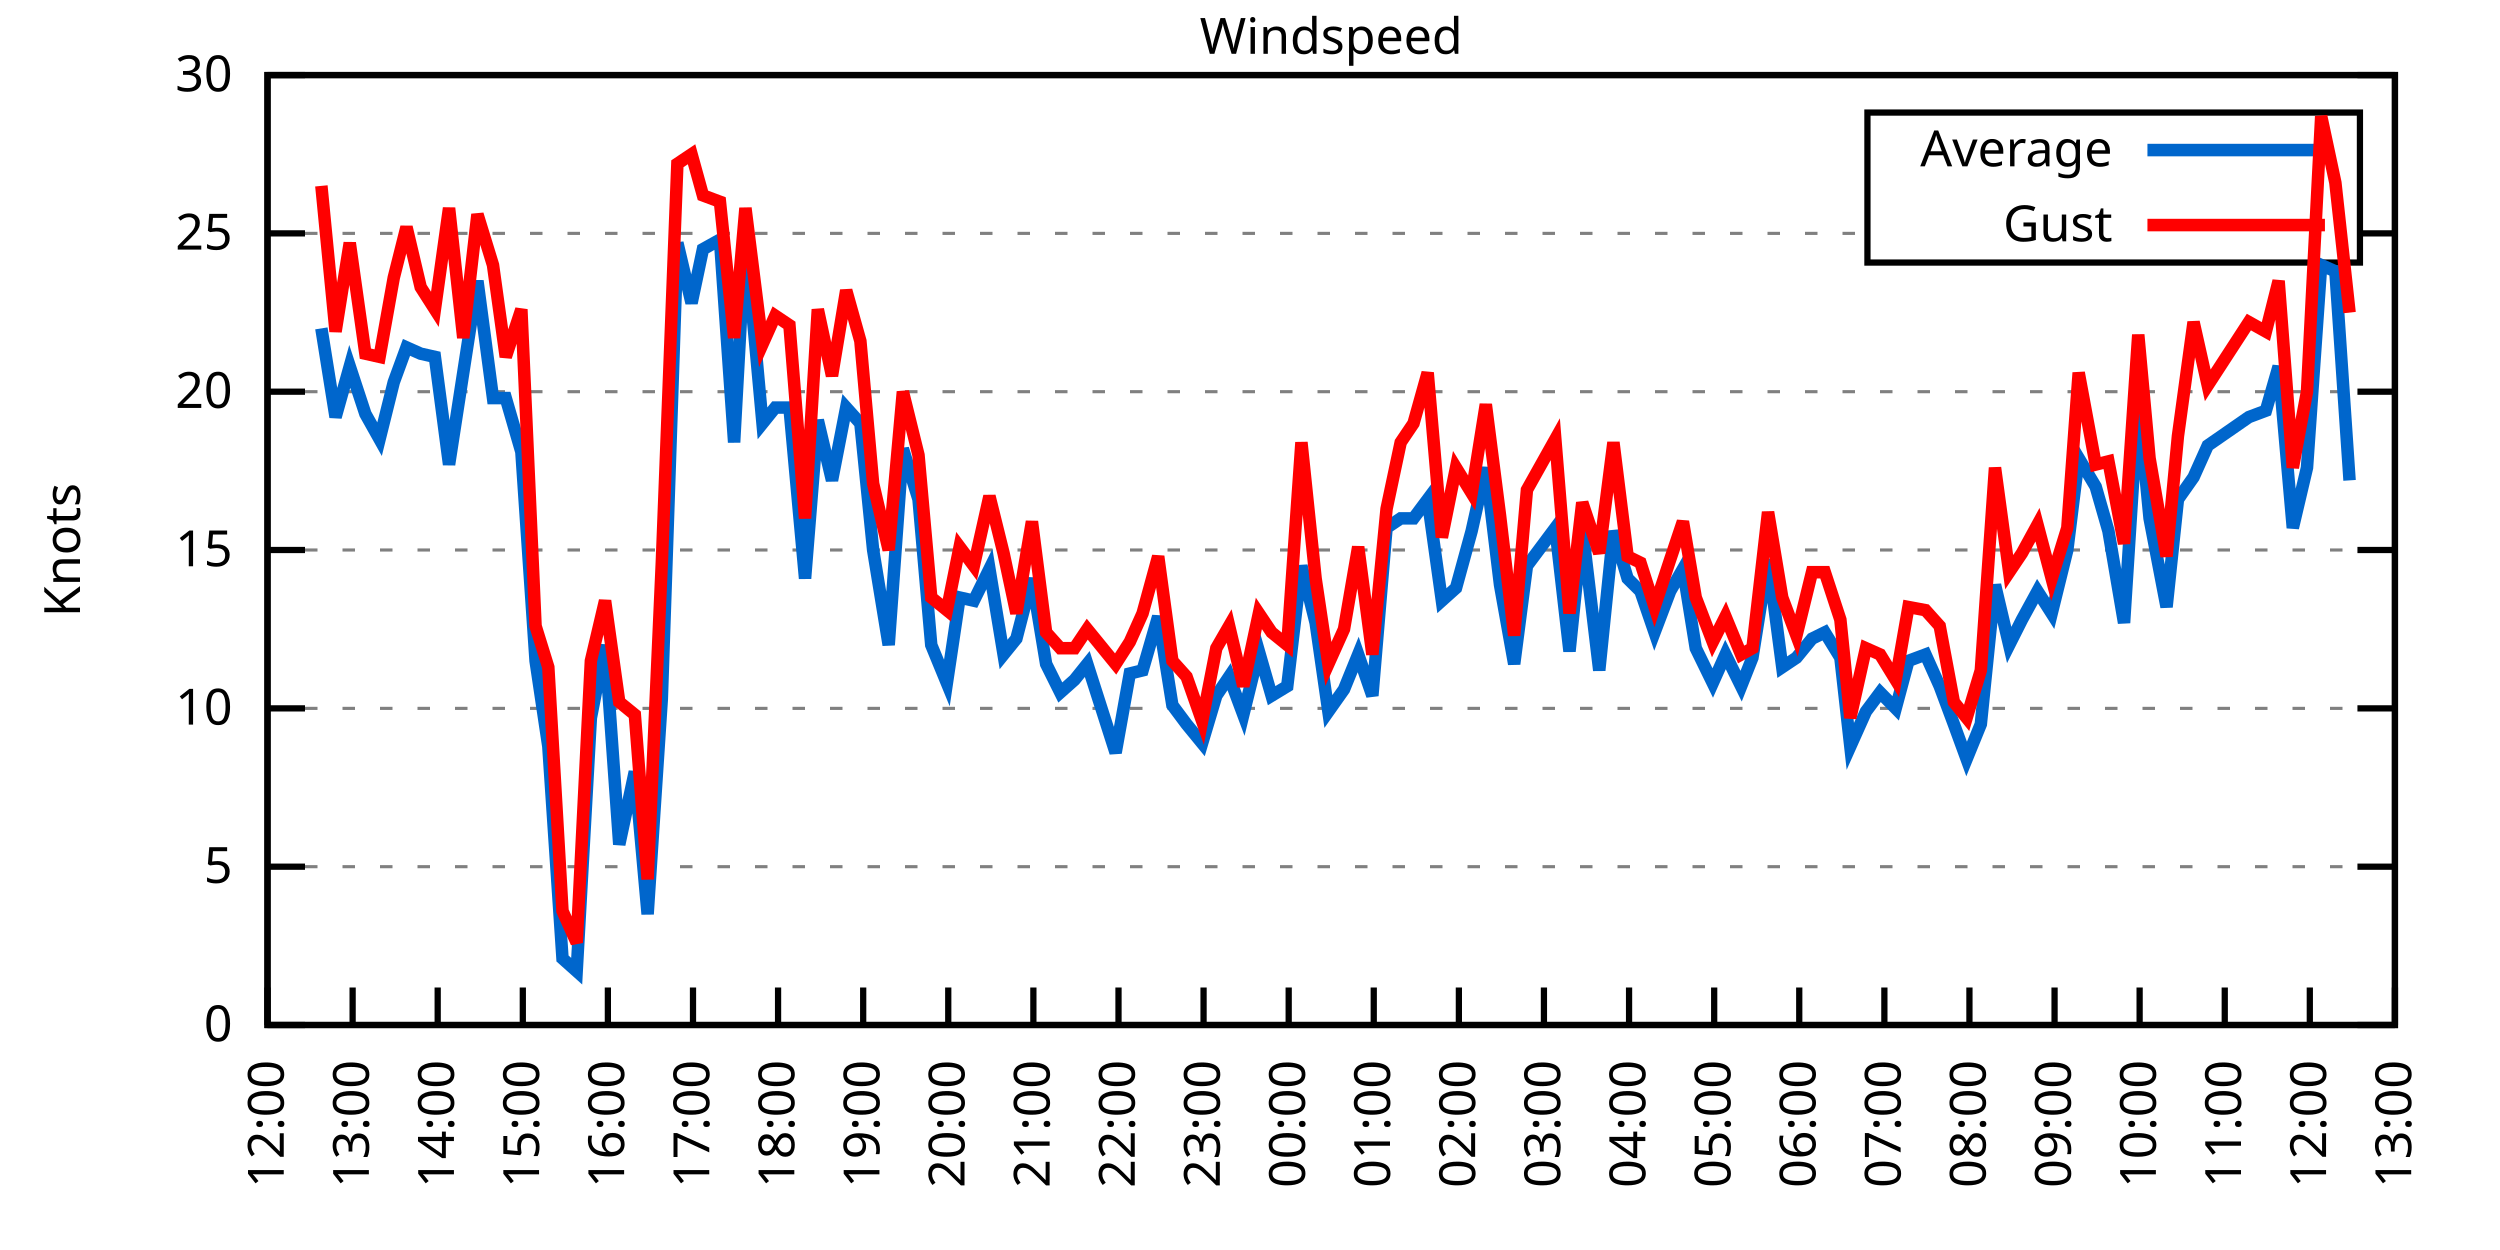
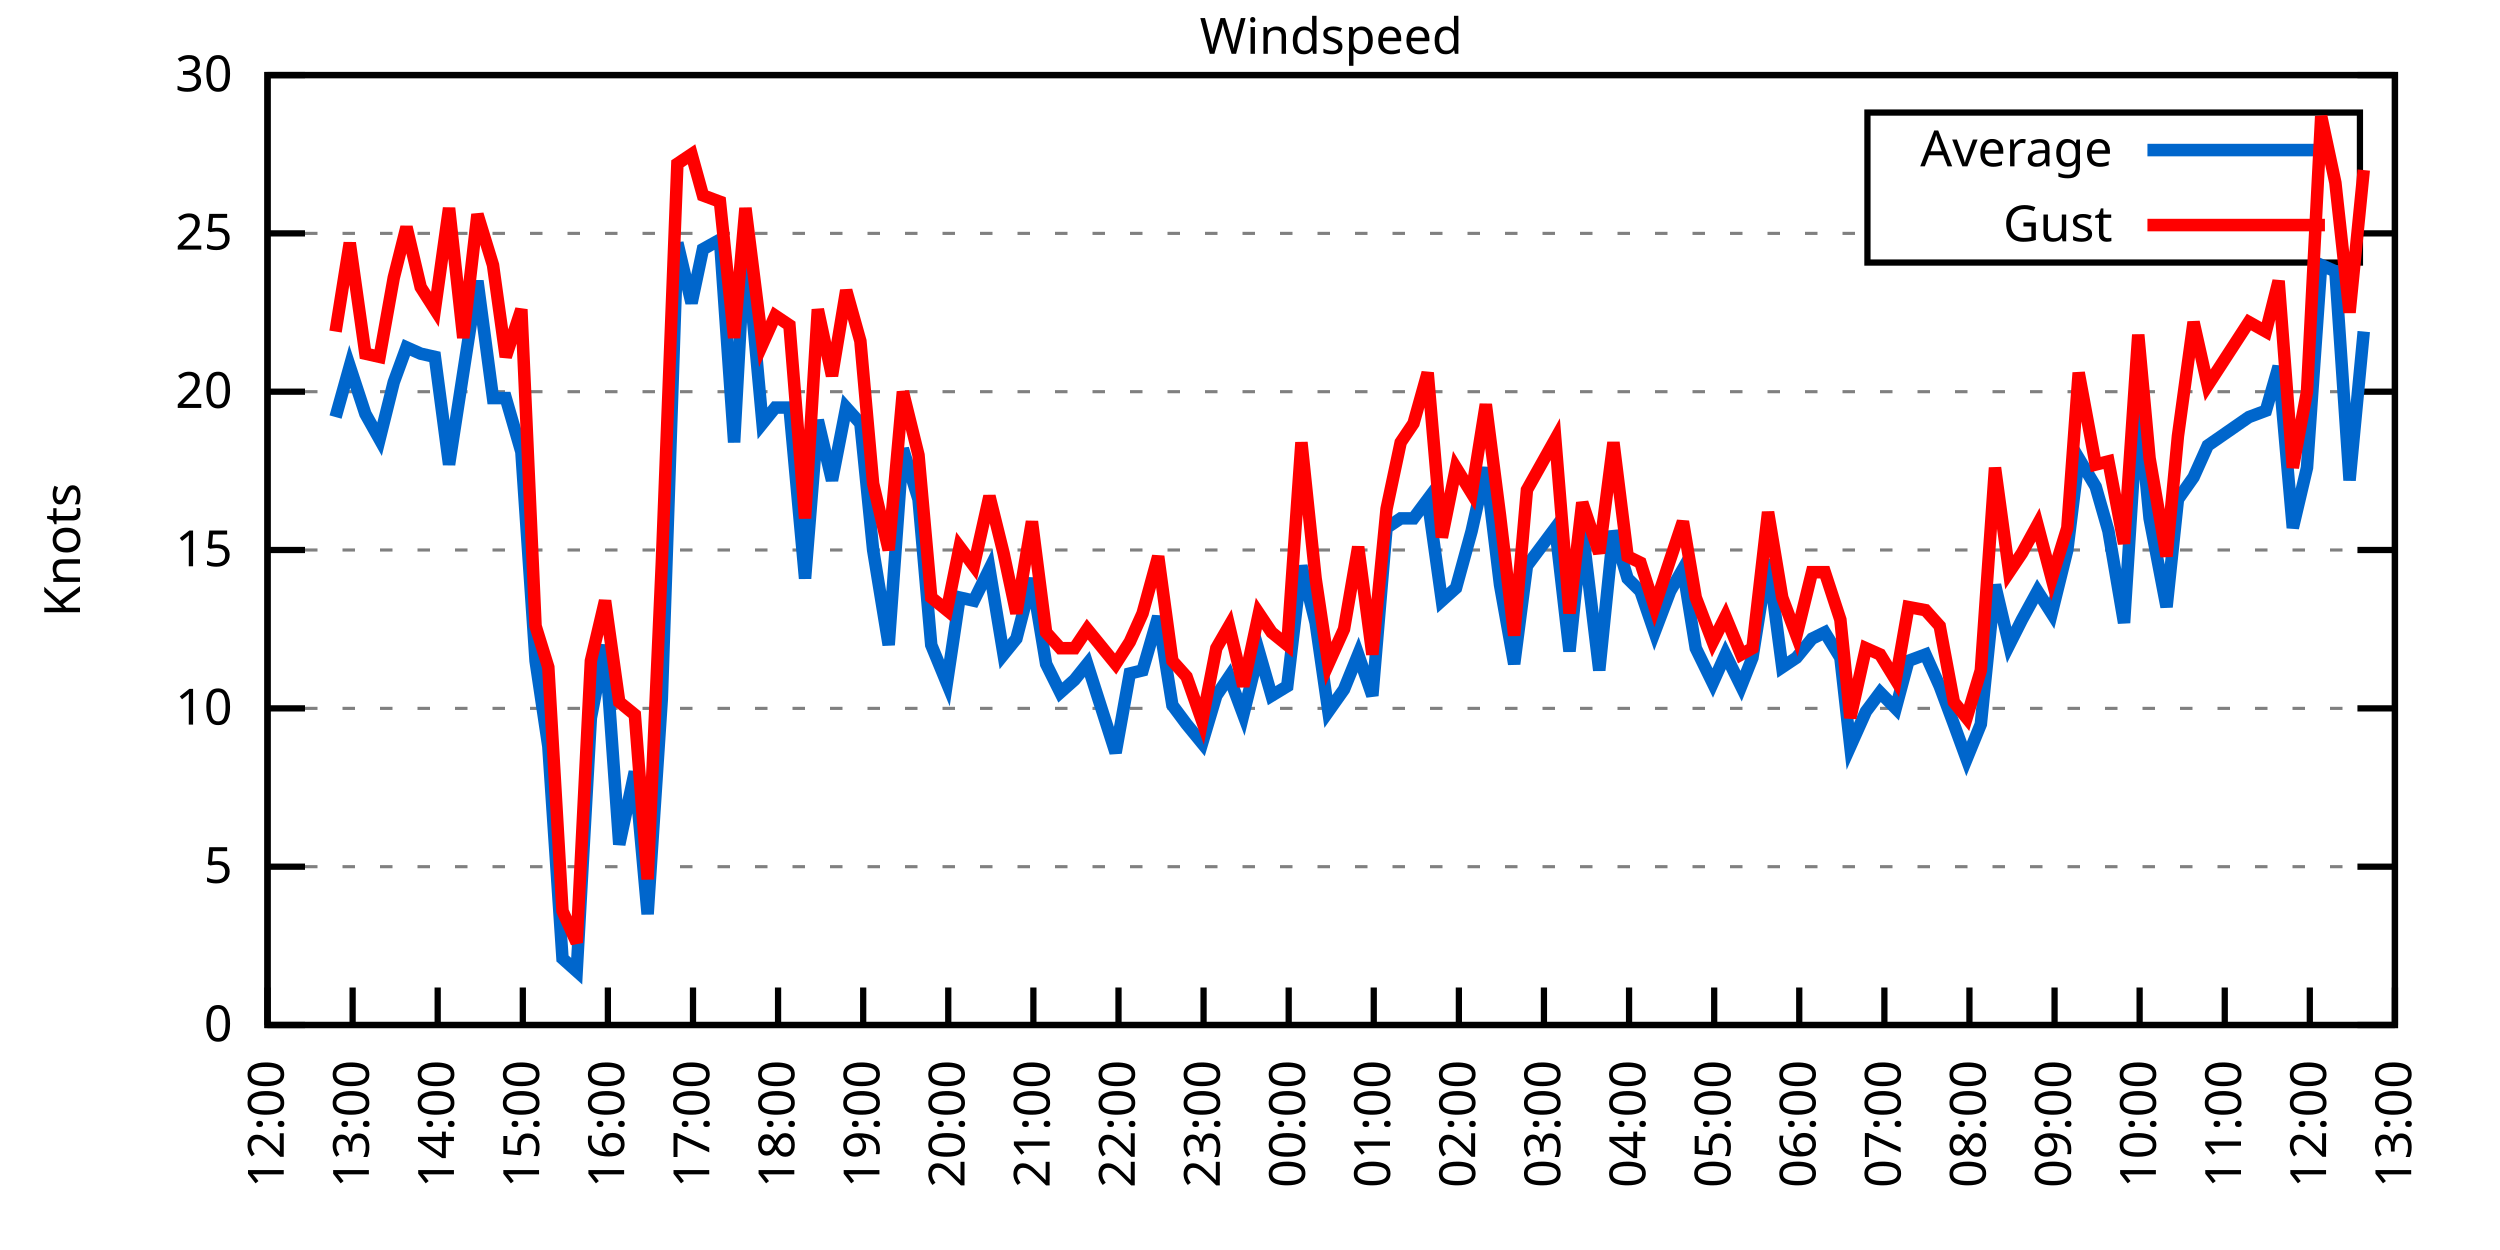
<svg xmlns="http://www.w3.org/2000/svg" xmlns:xlink="http://www.w3.org/1999/xlink" width="400" height="200" viewBox="0 0 400 200">
  <g id="gnuplot_canvas">
    <rect x="0" y="0" width="400" height="200" fill="none" />
    <defs>
      <circle id="gpDot" r="0.5" stroke-width="0.5" stroke="currentColor" />
      <path id="gpPt0" stroke-width="0.333" stroke="currentColor" d="M-1,0 h2 M0,-1 v2" />
      <path id="gpPt1" stroke-width="0.333" stroke="currentColor" d="M-1,-1 L1,1 M1,-1 L-1,1" />
      <path id="gpPt2" stroke-width="0.333" stroke="currentColor" d="M-1,0 L1,0 M0,-1 L0,1 M-1,-1 L1,1 M-1,1 L1,-1" />
      <rect id="gpPt3" stroke-width="0.333" stroke="currentColor" x="-1" y="-1" width="2" height="2" />
      <rect id="gpPt4" stroke-width="0.333" stroke="currentColor" fill="currentColor" x="-1" y="-1" width="2" height="2" />
      <circle id="gpPt5" stroke-width="0.333" stroke="currentColor" cx="0" cy="0" r="1" />
      <use xlink:href="#gpPt5" id="gpPt6" fill="currentColor" stroke="none" />
      <path id="gpPt7" stroke-width="0.333" stroke="currentColor" d="M0,-1.33 L-1.33,0.67 L1.33,0.67 z" />
      <use xlink:href="#gpPt7" id="gpPt8" fill="currentColor" stroke="none" />
      <use xlink:href="#gpPt7" id="gpPt9" stroke="currentColor" transform="rotate(180)" />
      <use xlink:href="#gpPt9" id="gpPt10" fill="currentColor" stroke="none" />
      <use xlink:href="#gpPt3" id="gpPt11" stroke="currentColor" transform="rotate(45)" />
      <use xlink:href="#gpPt11" id="gpPt12" fill="currentColor" stroke="none" />
      <path id="gpPt13" stroke-width="0.333" stroke="currentColor" d="M0,1.330 L1.265,0.411 L0.782,-1.067 L-0.782,-1.076 L-1.265,0.411 z" />
      <use xlink:href="#gpPt13" id="gpPt14" fill="currentColor" stroke="none" />
      <filter id="textbox" filterUnits="objectBoundingBox" x="0" y="0" height="1" width="1">
        <feFlood flood-color="white" flood-opacity="1" result="bgnd" />
        <feComposite in="SourceGraphic" in2="bgnd" operator="atop" />
      </filter>
      <filter id="greybox" filterUnits="objectBoundingBox" x="0" y="0" height="1" width="1">
        <feFlood flood-color="lightgrey" flood-opacity="1" result="grey" />
        <feComposite in="SourceGraphic" in2="grey" operator="atop" />
      </filter>
    </defs>
    <g fill="none" color="white" stroke="currentColor" stroke-width="1.00" stroke-linecap="butt" stroke-linejoin="miter">
</g>
    <g fill="none" color="black" stroke="currentColor" stroke-width="1.00" stroke-linecap="butt" stroke-linejoin="miter">
      <g stroke="none" shape-rendering="crispEdges">
        <polygon fill="rgb(255, 255, 255)" points="42.80,164.00 383.18,164.00 383.18,12.02 42.80,12.02 " />
      </g>
    </g>
    <g fill="none" color="black" stroke="currentColor" stroke-width="1.00" stroke-linecap="butt" stroke-linejoin="miter">
</g>
    <g fill="none" color="black" stroke="black" stroke-width="0.50" stroke-linecap="butt" stroke-linejoin="miter">
</g>
    <g fill="none" color="gray" stroke="currentColor" stroke-width="0.50" stroke-linecap="butt" stroke-linejoin="miter">
      <path stroke="gray" stroke-dasharray="2,4" class="gridline" d="M42.80,164.00 L383.19,164.00  " />
    </g>
    <g fill="none" color="gray" stroke="gray" stroke-width="1.00" stroke-linecap="butt" stroke-linejoin="miter">
</g>
    <g fill="none" color="black" stroke="currentColor" stroke-width="1.00" stroke-linecap="butt" stroke-linejoin="miter">
      <path stroke="black" d="M42.80,164.00 L48.80,164.00 M383.19,164.00 L377.19,164.00  " />
      <g transform="translate(37.20,166.60)" stroke="none" fill="black" font-family="Sans" font-size="8.00" text-anchor="end">
        <text>
          <tspan font-family="Sans"> 0</tspan>
        </text>
      </g>
    </g>
    <g fill="none" color="black" stroke="currentColor" stroke-width="1.00" stroke-linecap="butt" stroke-linejoin="miter">
</g>
    <g fill="none" color="black" stroke="black" stroke-width="0.50" stroke-linecap="butt" stroke-linejoin="miter">
</g>
    <g fill="none" color="gray" stroke="currentColor" stroke-width="0.50" stroke-linecap="butt" stroke-linejoin="miter">
      <path stroke="gray" stroke-dasharray="2,4" class="gridline" d="M42.80,138.67 L383.19,138.67  " />
    </g>
    <g fill="none" color="gray" stroke="gray" stroke-width="1.00" stroke-linecap="butt" stroke-linejoin="miter">
</g>
    <g fill="none" color="black" stroke="currentColor" stroke-width="1.00" stroke-linecap="butt" stroke-linejoin="miter">
      <path stroke="black" d="M42.80,138.67 L48.80,138.67 M383.19,138.67 L377.19,138.67  " />
      <g transform="translate(37.20,141.27)" stroke="none" fill="black" font-family="Sans" font-size="8.00" text-anchor="end">
        <text>
          <tspan font-family="Sans"> 5</tspan>
        </text>
      </g>
    </g>
    <g fill="none" color="black" stroke="currentColor" stroke-width="1.00" stroke-linecap="butt" stroke-linejoin="miter">
</g>
    <g fill="none" color="black" stroke="black" stroke-width="0.50" stroke-linecap="butt" stroke-linejoin="miter">
</g>
    <g fill="none" color="gray" stroke="currentColor" stroke-width="0.50" stroke-linecap="butt" stroke-linejoin="miter">
      <path stroke="gray" stroke-dasharray="2,4" class="gridline" d="M42.80,113.34 L383.19,113.34  " />
    </g>
    <g fill="none" color="gray" stroke="gray" stroke-width="1.00" stroke-linecap="butt" stroke-linejoin="miter">
</g>
    <g fill="none" color="black" stroke="currentColor" stroke-width="1.00" stroke-linecap="butt" stroke-linejoin="miter">
      <path stroke="black" d="M42.80,113.34 L48.80,113.34 M383.19,113.34 L377.19,113.34  " />
      <g transform="translate(37.20,115.94)" stroke="none" fill="black" font-family="Sans" font-size="8.00" text-anchor="end">
        <text>
          <tspan font-family="Sans"> 10</tspan>
        </text>
      </g>
    </g>
    <g fill="none" color="black" stroke="currentColor" stroke-width="1.00" stroke-linecap="butt" stroke-linejoin="miter">
</g>
    <g fill="none" color="black" stroke="black" stroke-width="0.50" stroke-linecap="butt" stroke-linejoin="miter">
</g>
    <g fill="none" color="gray" stroke="currentColor" stroke-width="0.50" stroke-linecap="butt" stroke-linejoin="miter">
      <path stroke="gray" stroke-dasharray="2,4" class="gridline" d="M42.80,88.00 L383.19,88.00  " />
    </g>
    <g fill="none" color="gray" stroke="gray" stroke-width="1.00" stroke-linecap="butt" stroke-linejoin="miter">
</g>
    <g fill="none" color="black" stroke="currentColor" stroke-width="1.00" stroke-linecap="butt" stroke-linejoin="miter">
      <path stroke="black" d="M42.80,88.00 L48.80,88.00 M383.19,88.00 L377.19,88.00  " />
      <g transform="translate(37.20,90.60)" stroke="none" fill="black" font-family="Sans" font-size="8.00" text-anchor="end">
        <text>
          <tspan font-family="Sans"> 15</tspan>
        </text>
      </g>
    </g>
    <g fill="none" color="black" stroke="currentColor" stroke-width="1.00" stroke-linecap="butt" stroke-linejoin="miter">
</g>
    <g fill="none" color="black" stroke="black" stroke-width="0.50" stroke-linecap="butt" stroke-linejoin="miter">
</g>
    <g fill="none" color="gray" stroke="currentColor" stroke-width="0.50" stroke-linecap="butt" stroke-linejoin="miter">
      <path stroke="gray" stroke-dasharray="2,4" class="gridline" d="M42.80,62.67 L383.19,62.67  " />
    </g>
    <g fill="none" color="gray" stroke="gray" stroke-width="1.00" stroke-linecap="butt" stroke-linejoin="miter">
</g>
    <g fill="none" color="black" stroke="currentColor" stroke-width="1.00" stroke-linecap="butt" stroke-linejoin="miter">
      <path stroke="black" d="M42.80,62.67 L48.80,62.67 M383.19,62.67 L377.19,62.67  " />
      <g transform="translate(37.20,65.27)" stroke="none" fill="black" font-family="Sans" font-size="8.00" text-anchor="end">
        <text>
          <tspan font-family="Sans"> 20</tspan>
        </text>
      </g>
    </g>
    <g fill="none" color="black" stroke="currentColor" stroke-width="1.00" stroke-linecap="butt" stroke-linejoin="miter">
</g>
    <g fill="none" color="black" stroke="black" stroke-width="0.50" stroke-linecap="butt" stroke-linejoin="miter">
</g>
    <g fill="none" color="gray" stroke="currentColor" stroke-width="0.50" stroke-linecap="butt" stroke-linejoin="miter">
      <path stroke="gray" stroke-dasharray="2,4" class="gridline" d="M42.80,37.34 L298.79,37.34 M377.59,37.34 L383.19,37.34  " />
    </g>
    <g fill="none" color="gray" stroke="gray" stroke-width="1.00" stroke-linecap="butt" stroke-linejoin="miter">
</g>
    <g fill="none" color="black" stroke="currentColor" stroke-width="1.00" stroke-linecap="butt" stroke-linejoin="miter">
      <path stroke="black" d="M42.80,37.34 L48.80,37.34 M383.19,37.34 L377.19,37.34  " />
      <g transform="translate(37.20,39.94)" stroke="none" fill="black" font-family="Sans" font-size="8.00" text-anchor="end">
        <text>
          <tspan font-family="Sans"> 25</tspan>
        </text>
      </g>
    </g>
    <g fill="none" color="black" stroke="currentColor" stroke-width="1.00" stroke-linecap="butt" stroke-linejoin="miter">
</g>
    <g fill="none" color="black" stroke="black" stroke-width="0.50" stroke-linecap="butt" stroke-linejoin="miter">
</g>
    <g fill="none" color="gray" stroke="currentColor" stroke-width="0.50" stroke-linecap="butt" stroke-linejoin="miter">
      <path stroke="gray" stroke-dasharray="2,4" class="gridline" d="M42.80,12.01 L383.19,12.01  " />
    </g>
    <g fill="none" color="gray" stroke="gray" stroke-width="1.00" stroke-linecap="butt" stroke-linejoin="miter">
</g>
    <g fill="none" color="black" stroke="currentColor" stroke-width="1.00" stroke-linecap="butt" stroke-linejoin="miter">
      <path stroke="black" d="M42.80,12.01 L48.80,12.01 M383.19,12.01 L377.19,12.01  " />
      <g transform="translate(37.20,14.61)" stroke="none" fill="black" font-family="Sans" font-size="8.00" text-anchor="end">
        <text>
          <tspan font-family="Sans"> 30</tspan>
        </text>
      </g>
    </g>
    <g fill="none" color="black" stroke="currentColor" stroke-width="1.00" stroke-linecap="butt" stroke-linejoin="miter">
      <path stroke="black" d="M42.80,164.00 L42.80,158.00  " />
      <g transform="translate(45.40,169.60) rotate(270.00)" stroke="none" fill="black" font-family="Sans" font-size="8.00" text-anchor="end">
        <text>
          <tspan font-family="Sans">12:00</tspan>
        </text>
      </g>
    </g>
    <g fill="none" color="black" stroke="currentColor" stroke-width="1.00" stroke-linecap="butt" stroke-linejoin="miter">
      <path stroke="black" d="M56.42,164.00 L56.42,158.00  " />
      <g transform="translate(59.02,169.60) rotate(270.00)" stroke="none" fill="black" font-family="Sans" font-size="8.00" text-anchor="end">
        <text>
          <tspan font-family="Sans">13:00</tspan>
        </text>
      </g>
    </g>
    <g fill="none" color="black" stroke="currentColor" stroke-width="1.00" stroke-linecap="butt" stroke-linejoin="miter">
      <path stroke="black" d="M70.03,164.00 L70.03,158.00  " />
      <g transform="translate(72.63,169.60) rotate(270.00)" stroke="none" fill="black" font-family="Sans" font-size="8.00" text-anchor="end">
        <text>
          <tspan font-family="Sans">14:00</tspan>
        </text>
      </g>
    </g>
    <g fill="none" color="black" stroke="currentColor" stroke-width="1.00" stroke-linecap="butt" stroke-linejoin="miter">
      <path stroke="black" d="M83.65,164.00 L83.65,158.00  " />
      <g transform="translate(86.25,169.60) rotate(270.00)" stroke="none" fill="black" font-family="Sans" font-size="8.00" text-anchor="end">
        <text>
          <tspan font-family="Sans">15:00</tspan>
        </text>
      </g>
    </g>
    <g fill="none" color="black" stroke="currentColor" stroke-width="1.00" stroke-linecap="butt" stroke-linejoin="miter">
      <path stroke="black" d="M97.26,164.00 L97.26,158.00  " />
      <g transform="translate(99.86,169.60) rotate(270.00)" stroke="none" fill="black" font-family="Sans" font-size="8.00" text-anchor="end">
        <text>
          <tspan font-family="Sans">16:00</tspan>
        </text>
      </g>
    </g>
    <g fill="none" color="black" stroke="currentColor" stroke-width="1.00" stroke-linecap="butt" stroke-linejoin="miter">
      <path stroke="black" d="M110.88,164.00 L110.88,158.00  " />
      <g transform="translate(113.48,169.60) rotate(270.00)" stroke="none" fill="black" font-family="Sans" font-size="8.00" text-anchor="end">
        <text>
          <tspan font-family="Sans">17:00</tspan>
        </text>
      </g>
    </g>
    <g fill="none" color="black" stroke="currentColor" stroke-width="1.00" stroke-linecap="butt" stroke-linejoin="miter">
      <path stroke="black" d="M124.49,164.00 L124.49,158.00  " />
      <g transform="translate(127.09,169.60) rotate(270.00)" stroke="none" fill="black" font-family="Sans" font-size="8.00" text-anchor="end">
        <text>
          <tspan font-family="Sans">18:00</tspan>
        </text>
      </g>
    </g>
    <g fill="none" color="black" stroke="currentColor" stroke-width="1.00" stroke-linecap="butt" stroke-linejoin="miter">
      <path stroke="black" d="M138.11,164.00 L138.11,158.00  " />
      <g transform="translate(140.71,169.60) rotate(270.00)" stroke="none" fill="black" font-family="Sans" font-size="8.00" text-anchor="end">
        <text>
          <tspan font-family="Sans">19:00</tspan>
        </text>
      </g>
    </g>
    <g fill="none" color="black" stroke="currentColor" stroke-width="1.00" stroke-linecap="butt" stroke-linejoin="miter">
      <path stroke="black" d="M151.72,164.00 L151.72,158.00  " />
      <g transform="translate(154.32,169.60) rotate(270.00)" stroke="none" fill="black" font-family="Sans" font-size="8.00" text-anchor="end">
        <text>
          <tspan font-family="Sans">20:00</tspan>
        </text>
      </g>
    </g>
    <g fill="none" color="black" stroke="currentColor" stroke-width="1.00" stroke-linecap="butt" stroke-linejoin="miter">
      <path stroke="black" d="M165.34,164.00 L165.34,158.00  " />
      <g transform="translate(167.94,169.60) rotate(270.00)" stroke="none" fill="black" font-family="Sans" font-size="8.00" text-anchor="end">
        <text>
          <tspan font-family="Sans">21:00</tspan>
        </text>
      </g>
    </g>
    <g fill="none" color="black" stroke="currentColor" stroke-width="1.00" stroke-linecap="butt" stroke-linejoin="miter">
      <path stroke="black" d="M178.96,164.00 L178.96,158.00  " />
      <g transform="translate(181.56,169.60) rotate(270.00)" stroke="none" fill="black" font-family="Sans" font-size="8.00" text-anchor="end">
        <text>
          <tspan font-family="Sans">22:00</tspan>
        </text>
      </g>
    </g>
    <g fill="none" color="black" stroke="currentColor" stroke-width="1.00" stroke-linecap="butt" stroke-linejoin="miter">
      <path stroke="black" d="M192.57,164.00 L192.57,158.00  " />
      <g transform="translate(195.17,169.60) rotate(270.00)" stroke="none" fill="black" font-family="Sans" font-size="8.00" text-anchor="end">
        <text>
          <tspan font-family="Sans">23:00</tspan>
        </text>
      </g>
    </g>
    <g fill="none" color="black" stroke="currentColor" stroke-width="1.00" stroke-linecap="butt" stroke-linejoin="miter">
      <path stroke="black" d="M206.19,164.00 L206.19,158.00  " />
      <g transform="translate(208.79,169.60) rotate(270.00)" stroke="none" fill="black" font-family="Sans" font-size="8.00" text-anchor="end">
        <text>
          <tspan font-family="Sans">00:00</tspan>
        </text>
      </g>
    </g>
    <g fill="none" color="black" stroke="currentColor" stroke-width="1.00" stroke-linecap="butt" stroke-linejoin="miter">
      <path stroke="black" d="M219.80,164.00 L219.80,158.00  " />
      <g transform="translate(222.40,169.60) rotate(270.00)" stroke="none" fill="black" font-family="Sans" font-size="8.00" text-anchor="end">
        <text>
          <tspan font-family="Sans">01:00</tspan>
        </text>
      </g>
    </g>
    <g fill="none" color="black" stroke="currentColor" stroke-width="1.00" stroke-linecap="butt" stroke-linejoin="miter">
      <path stroke="black" d="M233.42,164.00 L233.42,158.00  " />
      <g transform="translate(236.02,169.60) rotate(270.00)" stroke="none" fill="black" font-family="Sans" font-size="8.00" text-anchor="end">
        <text>
          <tspan font-family="Sans">02:00</tspan>
        </text>
      </g>
    </g>
    <g fill="none" color="black" stroke="currentColor" stroke-width="1.00" stroke-linecap="butt" stroke-linejoin="miter">
      <path stroke="black" d="M247.03,164.00 L247.03,158.00  " />
      <g transform="translate(249.63,169.60) rotate(270.00)" stroke="none" fill="black" font-family="Sans" font-size="8.00" text-anchor="end">
        <text>
          <tspan font-family="Sans">03:00</tspan>
        </text>
      </g>
    </g>
    <g fill="none" color="black" stroke="currentColor" stroke-width="1.00" stroke-linecap="butt" stroke-linejoin="miter">
      <path stroke="black" d="M260.65,164.00 L260.65,158.00  " />
      <g transform="translate(263.25,169.60) rotate(270.00)" stroke="none" fill="black" font-family="Sans" font-size="8.00" text-anchor="end">
        <text>
          <tspan font-family="Sans">04:00</tspan>
        </text>
      </g>
    </g>
    <g fill="none" color="black" stroke="currentColor" stroke-width="1.00" stroke-linecap="butt" stroke-linejoin="miter">
      <path stroke="black" d="M274.27,164.00 L274.27,158.00  " />
      <g transform="translate(276.87,169.60) rotate(270.00)" stroke="none" fill="black" font-family="Sans" font-size="8.00" text-anchor="end">
        <text>
          <tspan font-family="Sans">05:00</tspan>
        </text>
      </g>
    </g>
    <g fill="none" color="black" stroke="currentColor" stroke-width="1.00" stroke-linecap="butt" stroke-linejoin="miter">
      <path stroke="black" d="M287.88,164.00 L287.88,158.00  " />
      <g transform="translate(290.48,169.60) rotate(270.00)" stroke="none" fill="black" font-family="Sans" font-size="8.00" text-anchor="end">
        <text>
          <tspan font-family="Sans">06:00</tspan>
        </text>
      </g>
    </g>
    <g fill="none" color="black" stroke="currentColor" stroke-width="1.00" stroke-linecap="butt" stroke-linejoin="miter">
      <path stroke="black" d="M301.50,164.00 L301.50,158.00  " />
      <g transform="translate(304.10,169.60) rotate(270.00)" stroke="none" fill="black" font-family="Sans" font-size="8.00" text-anchor="end">
        <text>
          <tspan font-family="Sans">07:00</tspan>
        </text>
      </g>
    </g>
    <g fill="none" color="black" stroke="currentColor" stroke-width="1.00" stroke-linecap="butt" stroke-linejoin="miter">
      <path stroke="black" d="M315.11,164.00 L315.11,158.00  " />
      <g transform="translate(317.71,169.60) rotate(270.00)" stroke="none" fill="black" font-family="Sans" font-size="8.00" text-anchor="end">
        <text>
          <tspan font-family="Sans">08:00</tspan>
        </text>
      </g>
    </g>
    <g fill="none" color="black" stroke="currentColor" stroke-width="1.00" stroke-linecap="butt" stroke-linejoin="miter">
      <path stroke="black" d="M328.73,164.00 L328.73,158.00  " />
      <g transform="translate(331.33,169.60) rotate(270.00)" stroke="none" fill="black" font-family="Sans" font-size="8.00" text-anchor="end">
        <text>
          <tspan font-family="Sans">09:00</tspan>
        </text>
      </g>
    </g>
    <g fill="none" color="black" stroke="currentColor" stroke-width="1.00" stroke-linecap="butt" stroke-linejoin="miter">
      <path stroke="black" d="M342.34,164.00 L342.34,158.00  " />
      <g transform="translate(344.94,169.60) rotate(270.00)" stroke="none" fill="black" font-family="Sans" font-size="8.00" text-anchor="end">
        <text>
          <tspan font-family="Sans">10:00</tspan>
        </text>
      </g>
    </g>
    <g fill="none" color="black" stroke="currentColor" stroke-width="1.00" stroke-linecap="butt" stroke-linejoin="miter">
      <path stroke="black" d="M355.96,164.00 L355.96,158.00  " />
      <g transform="translate(358.56,169.60) rotate(270.00)" stroke="none" fill="black" font-family="Sans" font-size="8.00" text-anchor="end">
        <text>
          <tspan font-family="Sans">11:00</tspan>
        </text>
      </g>
    </g>
    <g fill="none" color="black" stroke="currentColor" stroke-width="1.00" stroke-linecap="butt" stroke-linejoin="miter">
      <path stroke="black" d="M369.57,164.00 L369.57,158.00  " />
      <g transform="translate(372.17,169.60) rotate(270.00)" stroke="none" fill="black" font-family="Sans" font-size="8.00" text-anchor="end">
        <text>
          <tspan font-family="Sans">12:00</tspan>
        </text>
      </g>
    </g>
    <g fill="none" color="black" stroke="currentColor" stroke-width="1.00" stroke-linecap="butt" stroke-linejoin="miter">
      <path stroke="black" d="M383.19,164.00 L383.19,158.00  " />
      <g transform="translate(385.79,169.60) rotate(270.00)" stroke="none" fill="black" font-family="Sans" font-size="8.00" text-anchor="end">
        <text>
          <tspan font-family="Sans">13:00</tspan>
        </text>
      </g>
    </g>
    <g fill="none" color="black" stroke="currentColor" stroke-width="1.00" stroke-linecap="butt" stroke-linejoin="miter">
</g>
    <g fill="none" color="black" stroke="currentColor" stroke-width="1.00" stroke-linecap="butt" stroke-linejoin="miter">
      <path stroke="black" d="M42.80,12.01 L42.80,164.00 L383.19,164.00 L383.19,12.01 L42.80,12.01 Z  " />
    </g>
    <g fill="none" color="black" stroke="currentColor" stroke-width="1.00" stroke-linecap="butt" stroke-linejoin="miter">
</g>
    <g fill="none" color="black" stroke="currentColor" stroke-width="1.00" stroke-linecap="butt" stroke-linejoin="miter">
      <path stroke="black" d="M298.79,42.01 L298.79,18.01 L377.59,18.01 L377.59,42.01 L298.79,42.01 Z  " />
    </g>
    <g id="Windspeed_plot_1">
      <g fill="none" color="white" stroke="black" stroke-width="2.00" stroke-linecap="butt" stroke-linejoin="miter">
</g>
      <g fill="none" color="black" stroke="currentColor" stroke-width="2.00" stroke-linecap="butt" stroke-linejoin="miter">
        <g transform="translate(337.99,26.61)" stroke="none" fill="black" font-family="Sans" font-size="8.00" text-anchor="end">
          <text>
            <tspan font-family="Sans">Average</tspan>
          </text>
        </g>
      </g>
      <g fill="none" color="black" stroke="currentColor" stroke-width="2.00" stroke-linecap="butt" stroke-linejoin="miter">
-         <path stroke="rgb(  0, 102, 204)" d="M343.59,24.01 L371.99,24.01 M51.42,52.54 L53.69,66.73 L55.96,58.62 L58.46,66.22 L60.73,70.27 L63.00,61.15   L65.04,55.58 L67.31,56.59 L69.58,57.10 L71.85,74.33 L74.12,59.63 L76.39,44.94 L78.88,63.69 L80.92,63.69   L83.42,72.30 L85.69,105.74 L87.73,119.42 L90.00,153.36 L92.27,155.39 L94.54,114.86 L96.81,103.20 L99.08,135.12   L101.57,123.47 L103.62,146.27 L105.89,111.82 L108.38,38.86 L110.65,48.49 L112.47,39.87 L115.19,38.35 L117.46,70.78   L119.27,37.85 L122.00,67.74 L124.04,65.21 L126.31,65.21 L128.81,92.56 L130.85,67.23 L133.12,76.86 L135.39,65.21   L137.66,67.74 L139.70,88.00 L142.19,103.20 L144.46,71.79 L146.96,79.90 L149.00,103.20 L151.50,109.28 L153.54,95.60   L155.81,96.11 L158.31,91.04 L160.57,104.72 L162.62,102.19 L165.11,92.56 L167.38,106.24 L169.65,110.80 L171.92,108.78   L173.96,106.24 L178.50,120.43 L180.77,107.76 L182.81,107.26 L185.31,98.64 L187.58,112.83 L189.85,115.87 L192.34,118.91   L194.61,111.31 L196.66,108.27 L198.93,114.35 L201.42,104.22 L203.46,111.31 L205.96,109.79 L208.23,90.54 L210.50,99.66   L212.54,113.84 L215.04,110.30 L217.31,104.72 L219.58,111.31 L221.85,84.46 L224.11,82.94 L226.16,82.94 L228.43,79.90   L230.70,96.11 L232.96,94.08 L235.46,84.97 L237.73,74.83 L240.00,93.58 L242.27,106.24 L244.31,90.54 L248.85,84.46   L251.12,104.22 L253.16,84.46 L255.88,107.26 L258.15,84.97 L260.42,92.56 L262.47,94.59 L264.73,101.18 L267.23,94.59   L269.27,91.04 L271.32,103.71 L274.04,109.28 L276.08,104.72 L278.58,109.79 L280.39,105.23 L282.89,89.52 L285.16,106.75   L287.43,105.23 L289.92,102.19 L291.97,101.18 L294.46,105.23 L296.05,119.42 L298.55,113.84 L300.82,110.80 L303.31,113.34   L305.35,105.74 L308.08,104.72 L310.35,109.79 L312.62,115.87 L314.66,121.44 L316.93,115.87 L319.20,93.58 L321.47,103.20   L323.51,99.15 L326.00,94.59 L328.27,98.14 L330.77,88.00 L332.59,73.31 L335.31,77.87 L337.35,84.97 L339.85,99.66   L342.12,64.19 L343.93,82.94 L346.65,97.12 L348.47,79.90 L350.97,76.35 L353.24,71.29 L359.82,66.73 L362.54,65.71   L364.58,58.62 L366.85,84.46 L369.12,74.83 L371.39,42.41 L373.66,43.42 L375.93,76.86  " />
+         <path stroke="rgb(  0, 102, 204)" d="M343.59,24.01 L371.99,24.01 M53.69,66.73 L55.96,58.62 L58.46,66.22 L60.73,70.27 L63.00,61.15 L65.04,55.58   L67.31,56.59 L69.58,57.10 L71.85,74.33 L74.12,59.63 L76.39,44.94 L78.88,63.69 L80.92,63.69 L83.42,72.30   L85.69,105.74 L87.73,119.42 L90.00,153.36 L92.27,155.39 L94.54,114.86 L96.81,103.20 L99.08,135.12 L101.57,123.47   L103.62,146.27 L105.89,111.82 L108.38,38.86 L110.65,48.49 L112.47,39.87 L115.19,38.35 L117.46,70.78 L119.27,37.85   L122.00,67.74 L124.04,65.21 L126.31,65.21 L128.81,92.56 L130.85,67.23 L133.12,76.86 L135.39,65.21 L137.66,67.74   L139.70,88.00 L142.19,103.20 L144.46,71.79 L146.96,79.90 L149.00,103.20 L151.50,109.28 L153.54,95.60 L155.81,96.11   L158.31,91.04 L160.57,104.72 L162.62,102.19 L165.11,92.56 L167.38,106.24 L169.65,110.80 L171.92,108.78 L173.96,106.24   L178.50,120.43 L180.77,107.76 L182.81,107.26 L185.31,98.64 L187.58,112.83 L189.85,115.87 L192.34,118.91 L194.61,111.31   L196.66,108.27 L198.93,114.35 L201.42,104.22 L203.46,111.31 L205.96,109.79 L208.23,90.54 L210.50,99.66 L212.54,113.84   L215.04,110.30 L217.31,104.72 L219.58,111.31 L221.85,84.46 L224.11,82.94 L226.16,82.94 L228.43,79.90 L230.70,96.11   L232.96,94.08 L235.46,84.97 L237.73,74.83 L240.00,93.58 L242.27,106.24 L244.31,90.54 L248.85,84.46 L251.12,104.22   L253.16,84.46 L255.88,107.26 L258.15,84.97 L260.42,92.56 L262.47,94.59 L264.73,101.18 L267.23,94.59 L269.27,91.04   L271.32,103.71 L274.04,109.28 L276.08,104.72 L278.58,109.79 L280.39,105.23 L282.89,89.52 L285.16,106.75 L287.43,105.23   L289.92,102.19 L291.97,101.18 L294.46,105.23 L296.05,119.42 L298.55,113.84 L300.82,110.80 L303.31,113.34 L305.35,105.74   L308.08,104.72 L310.35,109.79 L312.62,115.87 L314.66,121.44 L316.93,115.87 L319.20,93.58 L321.47,103.20 L323.51,99.15   L326.00,94.59 L328.27,98.14 L330.77,88.00 L332.59,73.31 L335.31,77.87 L337.35,84.97 L339.85,99.66 L342.12,64.19   L343.93,82.94 L346.65,97.12 L348.47,79.90 L350.97,76.35 L353.24,71.29 L359.82,66.73 L362.54,65.71 L364.58,58.62   L366.85,84.46 L369.12,74.83 L371.39,42.41 L373.66,43.42 L375.93,76.86 L378.20,53.05  " />
      </g>
    </g>
    <g id="Windspeed_plot_2">
      <g fill="none" color="black" stroke="currentColor" stroke-width="2.00" stroke-linecap="butt" stroke-linejoin="miter">
        <g transform="translate(337.99,38.61)" stroke="none" fill="black" font-family="Sans" font-size="8.00" text-anchor="end">
          <text>
            <tspan font-family="Sans">Gust</tspan>
          </text>
        </g>
      </g>
      <g fill="none" color="black" stroke="currentColor" stroke-width="2.00" stroke-linecap="butt" stroke-linejoin="miter">
-         <path stroke="rgb(255,   0,   0)" d="M343.59,36.01 L371.99,36.01 M51.42,29.74 L53.69,53.05 L55.96,38.86 L58.46,56.59 L60.73,57.10 L63.00,44.43   L65.04,36.33 L67.31,45.95 L69.58,49.50 L71.85,33.29 L74.12,54.06 L76.39,34.30 L78.88,42.41 L80.92,57.10   L83.42,49.50 L85.69,100.16 L87.73,106.75 L90.00,145.76 L92.27,150.83 L94.54,105.74 L96.81,96.11 L99.08,112.32   L101.57,114.35 L103.62,140.69 L105.89,90.03 L108.38,26.20 L110.65,24.68 L112.47,31.26 L115.19,32.28 L117.46,54.06   L119.27,33.29 L122.00,55.07 L124.04,50.51 L126.31,52.03 L128.81,82.94 L130.85,49.50 L133.12,60.14 L135.39,46.46   L137.66,54.57 L139.70,77.37 L142.19,88.00 L144.46,62.67 L146.96,72.81 L149.00,95.60 L151.50,97.63 L153.54,87.50   L155.81,90.54 L158.31,79.39 L160.57,88.51 L162.62,98.14 L165.11,83.45 L167.38,101.18 L169.65,103.71 L171.92,103.71   L173.96,100.67 L178.50,106.24 L180.77,102.70 L182.81,98.14 L185.31,89.02 L187.58,105.74 L189.85,108.27 L192.34,115.36   L194.61,103.71 L196.66,100.16 L198.93,109.79 L201.42,98.14 L203.46,101.18 L205.96,103.20 L208.23,70.78 L210.50,92.56   L212.54,106.24 L215.04,100.67 L217.31,87.50 L219.58,104.72 L221.85,81.42 L224.11,70.78 L226.16,67.74 L228.43,59.63   L230.70,85.98 L232.96,74.83 L235.46,78.89 L237.73,64.70 L240.00,82.43 L242.27,101.68 L244.31,78.38 L248.85,70.27   L251.12,98.14 L253.16,80.41 L255.88,88.51 L258.15,70.78 L260.42,89.02 L262.47,90.03 L264.73,97.12 L267.23,89.52   L269.27,83.45 L271.32,95.60 L274.04,102.70 L276.08,98.64 L278.58,104.72 L280.39,103.71 L282.89,81.93 L285.16,95.60   L287.43,101.68 L289.92,91.55 L291.97,91.55 L294.46,99.15 L296.05,114.86 L298.55,103.71 L300.82,104.72 L303.31,108.78   L305.35,97.12 L308.08,97.63 L310.35,100.16 L312.62,112.32 L314.66,114.86 L316.93,107.26 L319.20,74.83 L321.47,91.55   L323.51,88.51 L326.00,83.95 L328.27,92.56 L330.77,84.46 L332.59,59.63 L335.31,74.33 L337.35,73.82 L339.85,86.99   L342.12,53.55 L343.93,73.31 L346.65,89.02 L348.47,69.77 L350.97,51.53 L353.24,61.66 L359.82,51.53 L362.54,53.05   L364.58,44.94 L366.85,74.83 L369.12,62.67 L371.39,18.60 L373.66,29.24 L375.93,50.01  " />
+         <path stroke="rgb(255,   0,   0)" d="M343.59,36.01 L371.99,36.01 M53.69,53.05 L55.96,38.86 L58.46,56.59 L60.73,57.10 L63.00,44.43 L65.04,36.33   L67.31,45.95 L69.58,49.50 L71.85,33.29 L74.12,54.06 L76.39,34.30 L78.88,42.41 L80.92,57.10 L83.42,49.50   L85.69,100.16 L87.73,106.75 L90.00,145.76 L92.27,150.83 L94.54,105.74 L96.81,96.11 L99.08,112.32 L101.57,114.35   L103.62,140.69 L105.89,90.03 L108.38,26.20 L110.65,24.68 L112.47,31.26 L115.19,32.28 L117.46,54.06 L119.27,33.29   L122.00,55.07 L124.04,50.51 L126.31,52.03 L128.81,82.94 L130.85,49.50 L133.12,60.14 L135.39,46.46 L137.66,54.57   L139.70,77.37 L142.19,88.00 L144.46,62.67 L146.96,72.81 L149.00,95.60 L151.50,97.63 L153.54,87.50 L155.81,90.54   L158.31,79.39 L160.57,88.51 L162.62,98.14 L165.11,83.45 L167.38,101.18 L169.65,103.71 L171.92,103.71 L173.96,100.67   L178.50,106.24 L180.77,102.70 L182.81,98.14 L185.31,89.02 L187.58,105.74 L189.85,108.27 L192.34,115.36 L194.61,103.71   L196.66,100.16 L198.93,109.79 L201.42,98.14 L203.46,101.18 L205.96,103.20 L208.23,70.78 L210.50,92.56 L212.54,106.24   L215.04,100.67 L217.31,87.50 L219.58,104.72 L221.85,81.42 L224.11,70.78 L226.16,67.74 L228.43,59.63 L230.70,85.98   L232.96,74.83 L235.46,78.89 L237.73,64.70 L240.00,82.43 L242.27,101.68 L244.31,78.38 L248.85,70.27 L251.12,98.14   L253.16,80.41 L255.88,88.51 L258.15,70.78 L260.42,89.02 L262.47,90.03 L264.73,97.12 L267.23,89.52 L269.27,83.45   L271.32,95.60 L274.04,102.70 L276.08,98.64 L278.58,104.72 L280.39,103.71 L282.89,81.93 L285.16,95.60 L287.43,101.68   L289.92,91.55 L291.97,91.55 L294.46,99.15 L296.05,114.86 L298.55,103.71 L300.82,104.72 L303.31,108.78 L305.35,97.12   L308.08,97.63 L310.35,100.16 L312.62,112.32 L314.66,114.86 L316.93,107.26 L319.20,74.83 L321.47,91.55 L323.51,88.51   L326.00,83.95 L328.27,92.56 L330.77,84.46 L332.59,59.63 L335.31,74.33 L337.35,73.82 L339.85,86.99 L342.12,53.55   L343.93,73.31 L346.65,89.02 L348.47,69.77 L350.97,51.53 L353.24,61.66 L359.82,51.53 L362.54,53.05 L364.58,44.94   L366.85,74.83 L369.12,62.67 L371.39,18.60 L373.66,29.24 L375.93,50.01 L378.20,27.21  " />
      </g>
    </g>
    <g fill="none" color="black" stroke="currentColor" stroke-width="2.00" stroke-linecap="butt" stroke-linejoin="miter">
</g>
    <g fill="none" color="black" stroke="black" stroke-width="1.00" stroke-linecap="butt" stroke-linejoin="miter">
</g>
    <g fill="none" color="black" stroke="currentColor" stroke-width="1.00" stroke-linecap="butt" stroke-linejoin="miter">
      <path stroke="black" d="M42.80,12.01 L42.80,164.00 L383.19,164.00 L383.19,12.01 L42.80,12.01 Z  " />
      <g transform="translate(12.80,88.01) rotate(270.00)" stroke="none" fill="black" font-family="Sans" font-size="8.00" text-anchor="middle">
        <text>
          <tspan font-family="Sans">Knots</tspan>
        </text>
      </g>
    </g>
    <g fill="none" color="black" stroke="currentColor" stroke-width="1.00" stroke-linecap="butt" stroke-linejoin="miter">
</g>
    <g fill="none" color="black" stroke="currentColor" stroke-width="1.00" stroke-linecap="butt" stroke-linejoin="miter">
      <g transform="translate(212.99,8.61)" stroke="none" fill="black" font-family="Sans" font-size="8.00" text-anchor="middle">
        <text>
          <tspan font-family="Sans">Windspeed</tspan>
        </text>
      </g>
    </g>
    <g fill="none" color="black" stroke="currentColor" stroke-width="1.00" stroke-linecap="butt" stroke-linejoin="miter">
</g>
  </g>
</svg>
